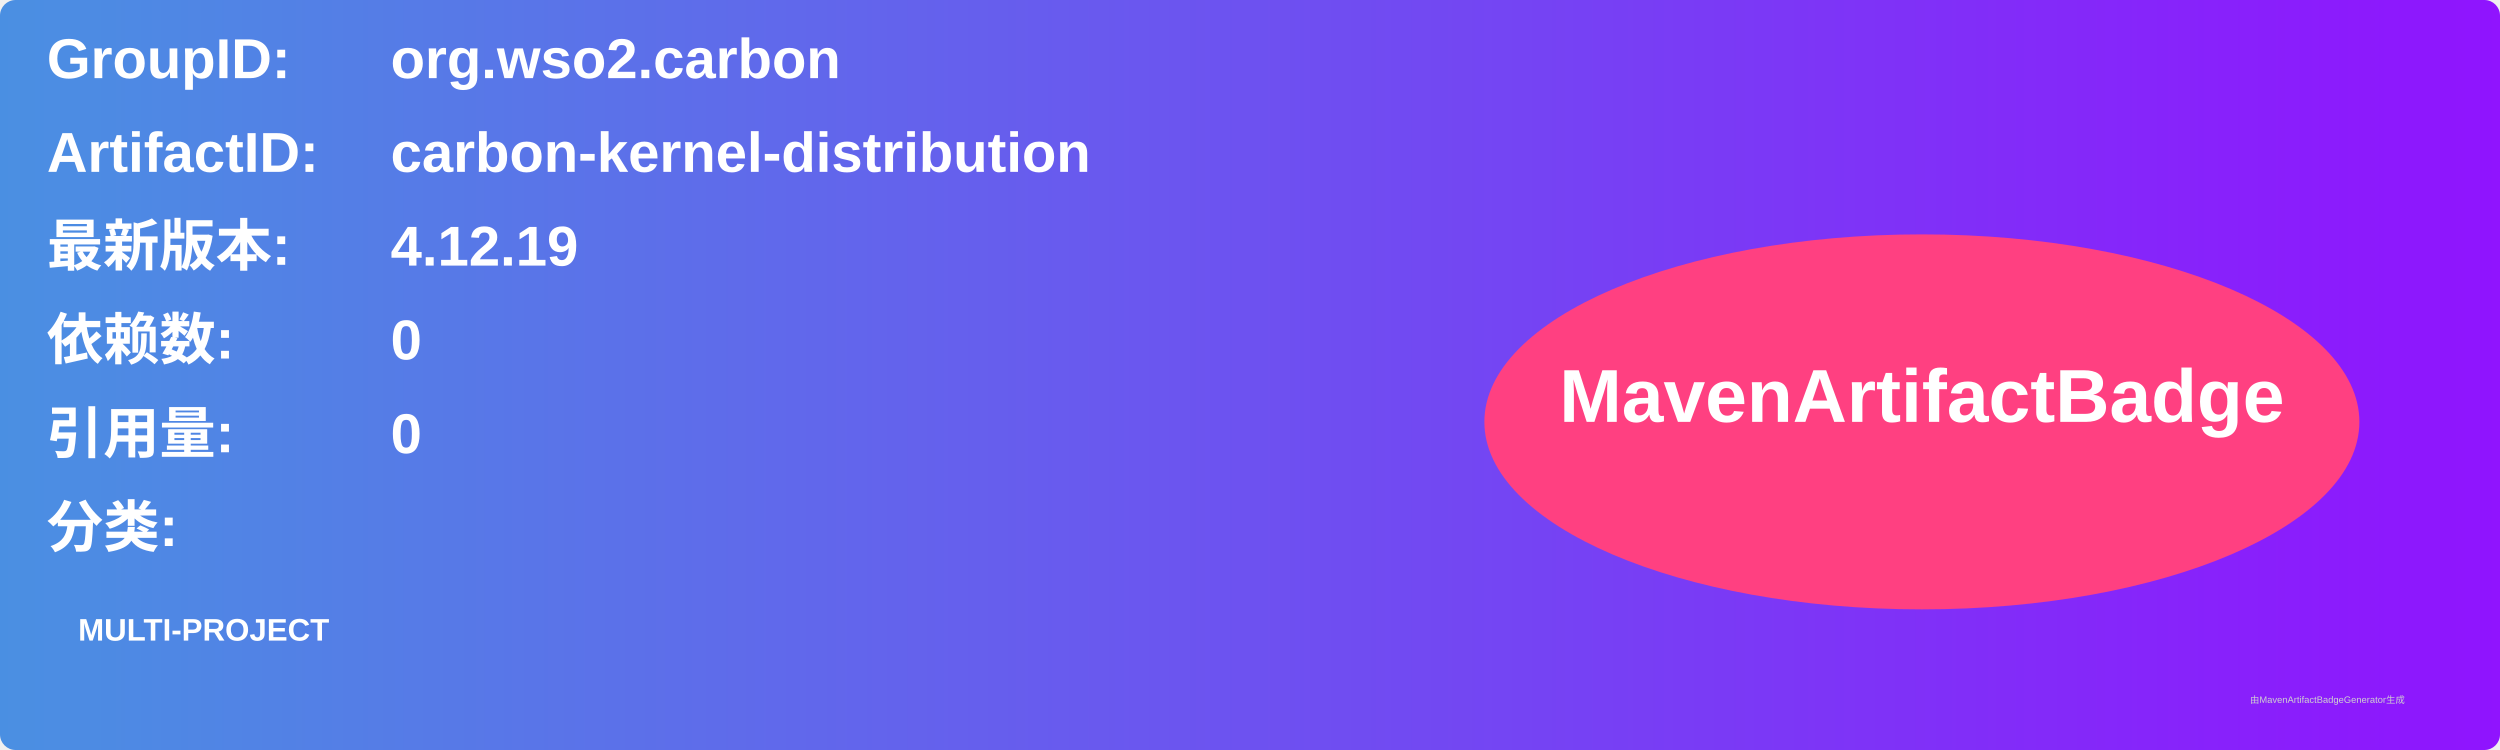
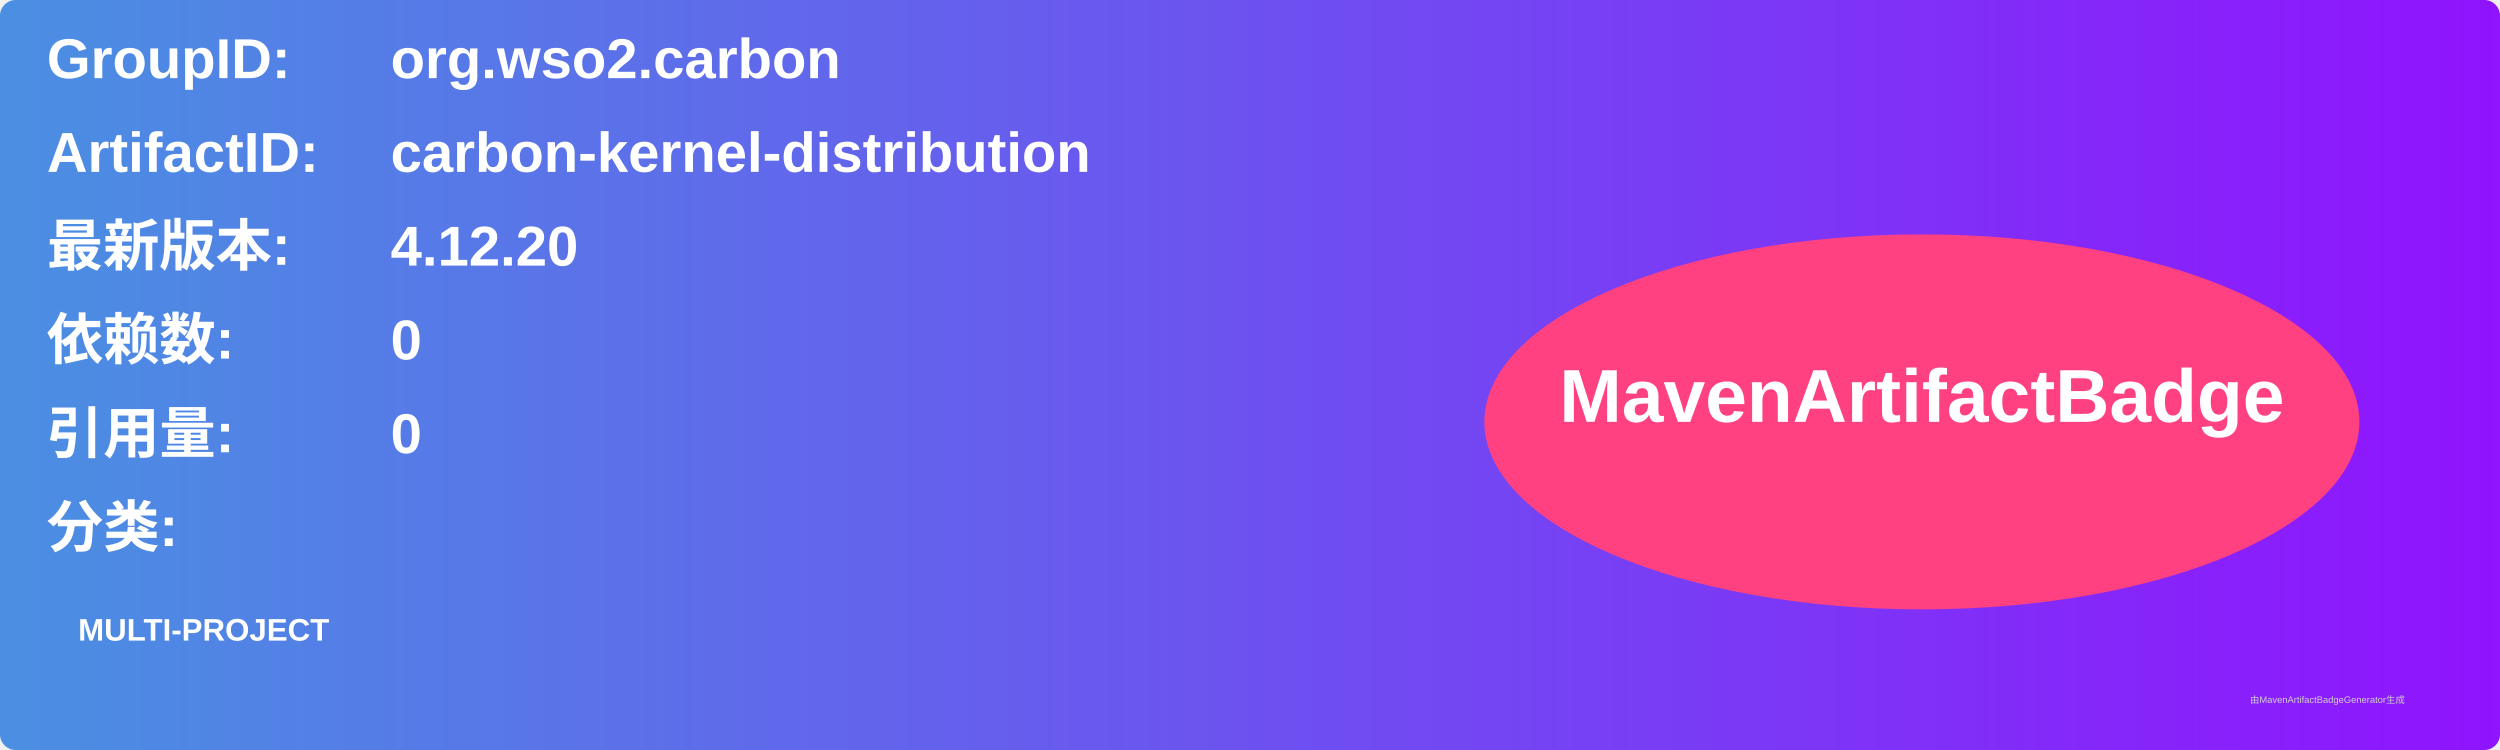
<svg xmlns="http://www.w3.org/2000/svg" width="800" height="240" viewBox="0 0 800 240">
  <linearGradient id="grad" x1="0%" y1="0%" x2="100%" y2="0%">
    <stop offset="0%" stop-color="#4a90e2" />
    <stop offset="100%" stop-color="#9013fe" />
  </linearGradient>
  <rect width="100%" height="100%" rx="5" ry="5" fill="url(#grad)" />
  <g transform="translate(15, 15)">
    <text x="0" y="10" font-family="Arial" font-size="18" fill="white" font-weight="bold" width="260">GroupID:</text>
    <text x="110" y="10" font-family="Arial" font-size="18" fill="white" font-weight="bold" width="460">org.wso2.carbon</text>
    <text x="0" y="40" font-family="Arial" font-size="18" fill="white" font-weight="bold" width="260">ArtifactID:</text>
    <text x="110" y="40" font-family="Arial" font-size="18" fill="white" font-weight="bold" width="460">carbon-kernel-distribution</text>
    <text x="0" y="70" font-family="Arial" font-size="18" fill="white" font-weight="bold">最新版本:</text>
    <text x="110" y="70" font-family="Arial" font-size="18" fill="white" font-weight="bold">
-       <tspan font-weight="bold">4.12.19</tspan>
+       <tspan font-weight="bold">4.12.20</tspan>
    </text>
    <text x="0" y="100" font-family="Arial" font-size="18" fill="white" font-weight="bold">依赖数: </text>
    <text x="110" y="100" font-family="Arial" font-size="18" fill="white">
      <tspan font-weight="bold">0</tspan>
    </text>
    <text x="0" y="130" font-family="Arial" font-size="18" fill="white" font-weight="bold">引用量: </text>
    <text x="110" y="130" font-family="Arial" font-size="18" fill="white">
      <tspan font-weight="bold">0</tspan>
    </text>
    <text x="0" y="160" font-family="Arial" font-size="18" fill="white" font-weight="bold">分类:</text>
    <text x="10" y="190" font-family="Arial" font-size="10" fill="white">
      <tspan font-weight="bold">MULTI-PROJECT</tspan>
    </text>
    <ellipse cx="600" cy="120" rx="140" ry="60" fill="#ff4081" />
    <text x="600" y="120" text-anchor="middle" font-family="Arial" font-size="24" fill="white" font-weight="bold">MavenArtifactBadge</text>
  </g>
  <text x="720" y="225" font-family="Arial" font-size="3" fill="#d0d0d0">由MavenArtifactBadgeGenerator生成</text>
</svg>
